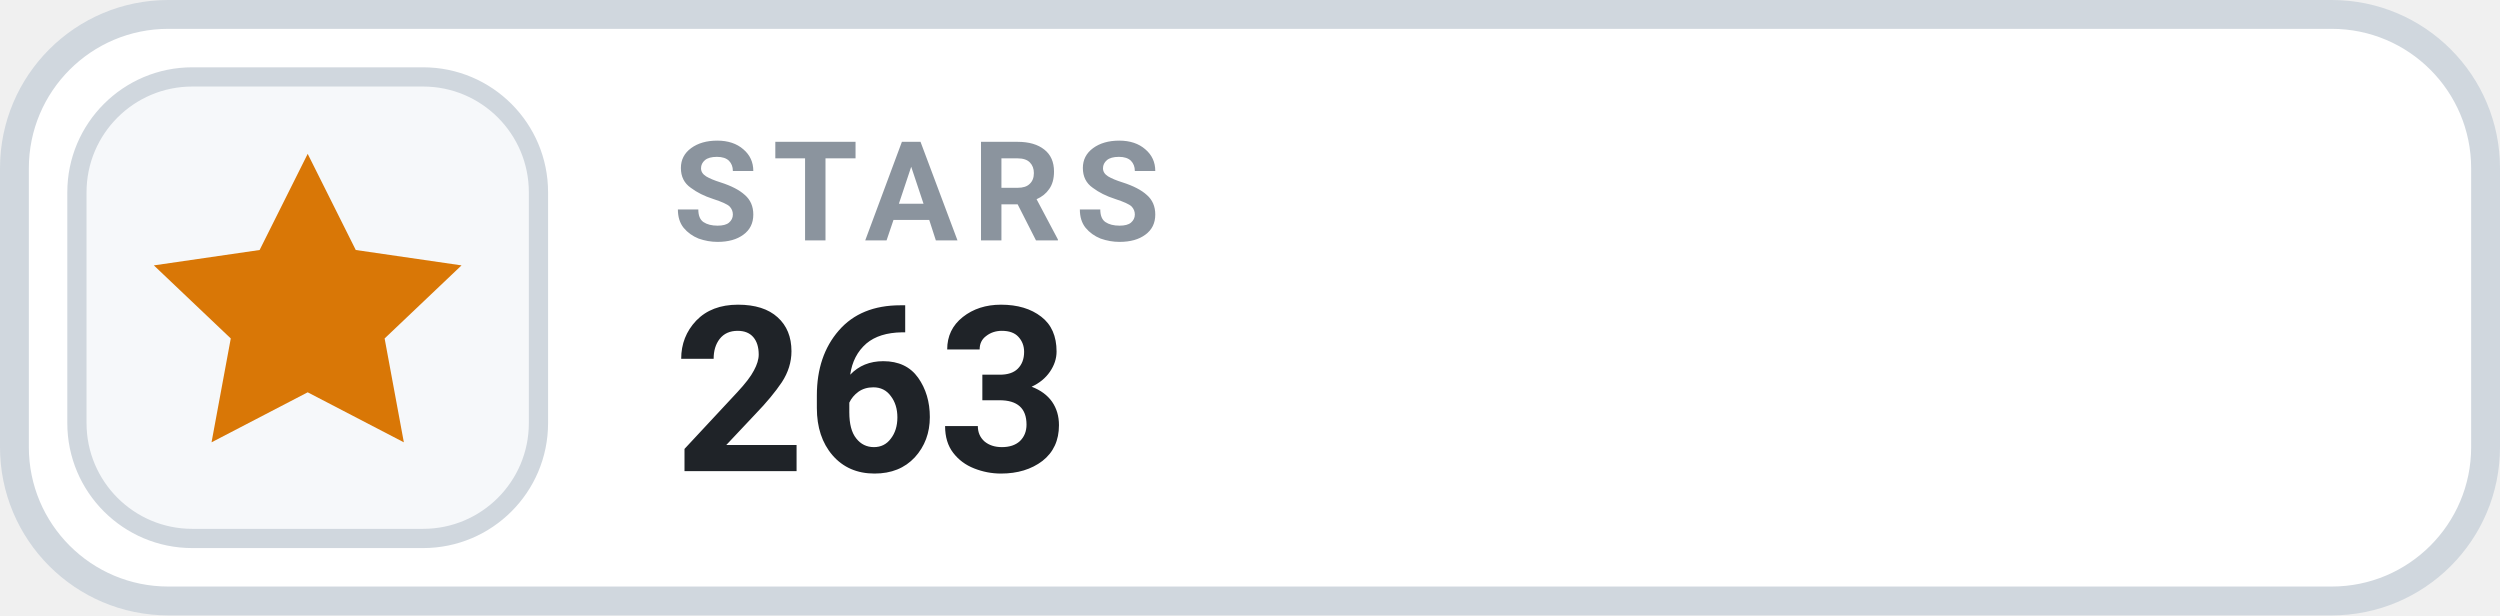
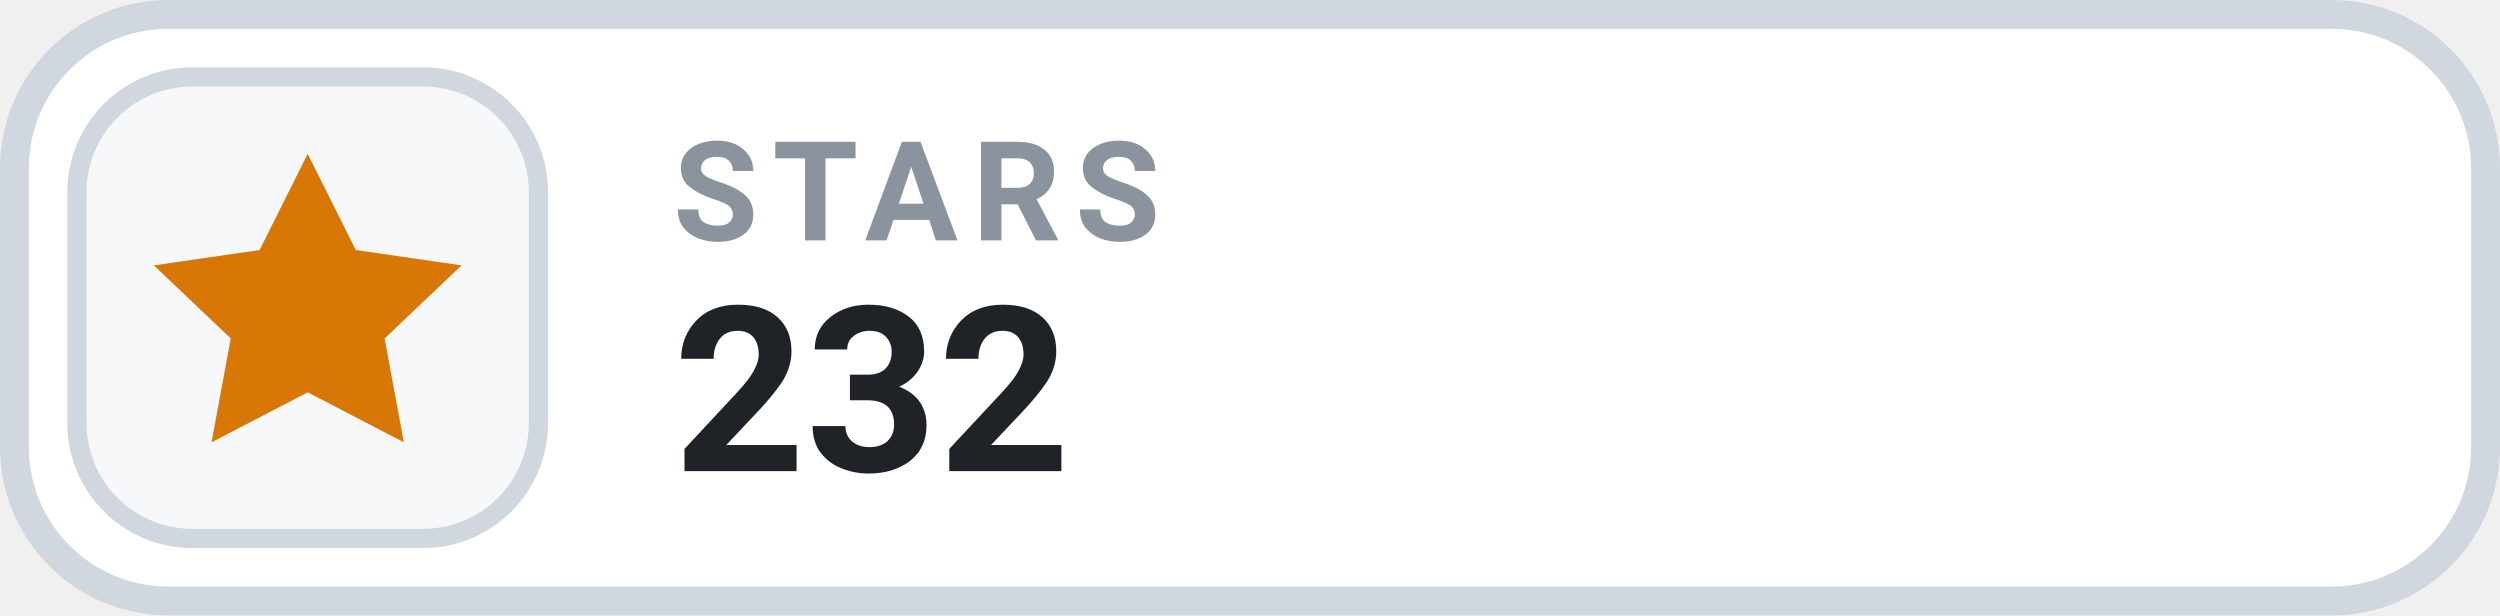
- <svg xmlns="http://www.w3.org/2000/svg" width="130" height="32" viewBox="0 0 130 32" role="img" aria-label="STARS 263">
+ <svg xmlns="http://www.w3.org/2000/svg" width="130" height="32" viewBox="0 0 130 32" role="img" aria-label="STARS 232">
  <rect x=".75" y=".75" width="128.5" height="30.5" rx="8" fill="#FFFFFF" stroke="#D0D7DE" stroke-width="1.5" />
  <rect x="4" y="4" width="24" height="24" rx="6" fill="#F6F8FA" stroke="#D0D7DE" stroke-width="1" />
  <g transform="translate(16 16)" style="color:#D97706;">
    <path d="M0 -8 l2.5 5 5.5 .8 -4 3.8 1 5.4 -5 -2.6 -5 2.6 1 -5.4 -4 -3.8 5.5 -.8 Z" fill="currentColor" />
  </g>
  <text x="35" y="12.5" fill="#8B949E" font-family="-apple-system,BlinkMacSystemFont,'Segoe UI',Roboto,Helvetica,Arial,sans-serif" font-size="7.2" font-weight="700" letter-spacing=".75">STARS</text>
-   <text x="35" y="24.5" fill="#1F2328" font-family="-apple-system,BlinkMacSystemFont,'Segoe UI',Roboto,Helvetica,Arial,sans-serif" font-size="12" font-weight="700">263</text>
+   <text x="35" y="24.5" fill="#1F2328" font-family="-apple-system,BlinkMacSystemFont,'Segoe UI',Roboto,Helvetica,Arial,sans-serif" font-size="12" font-weight="700">232</text>
</svg>
